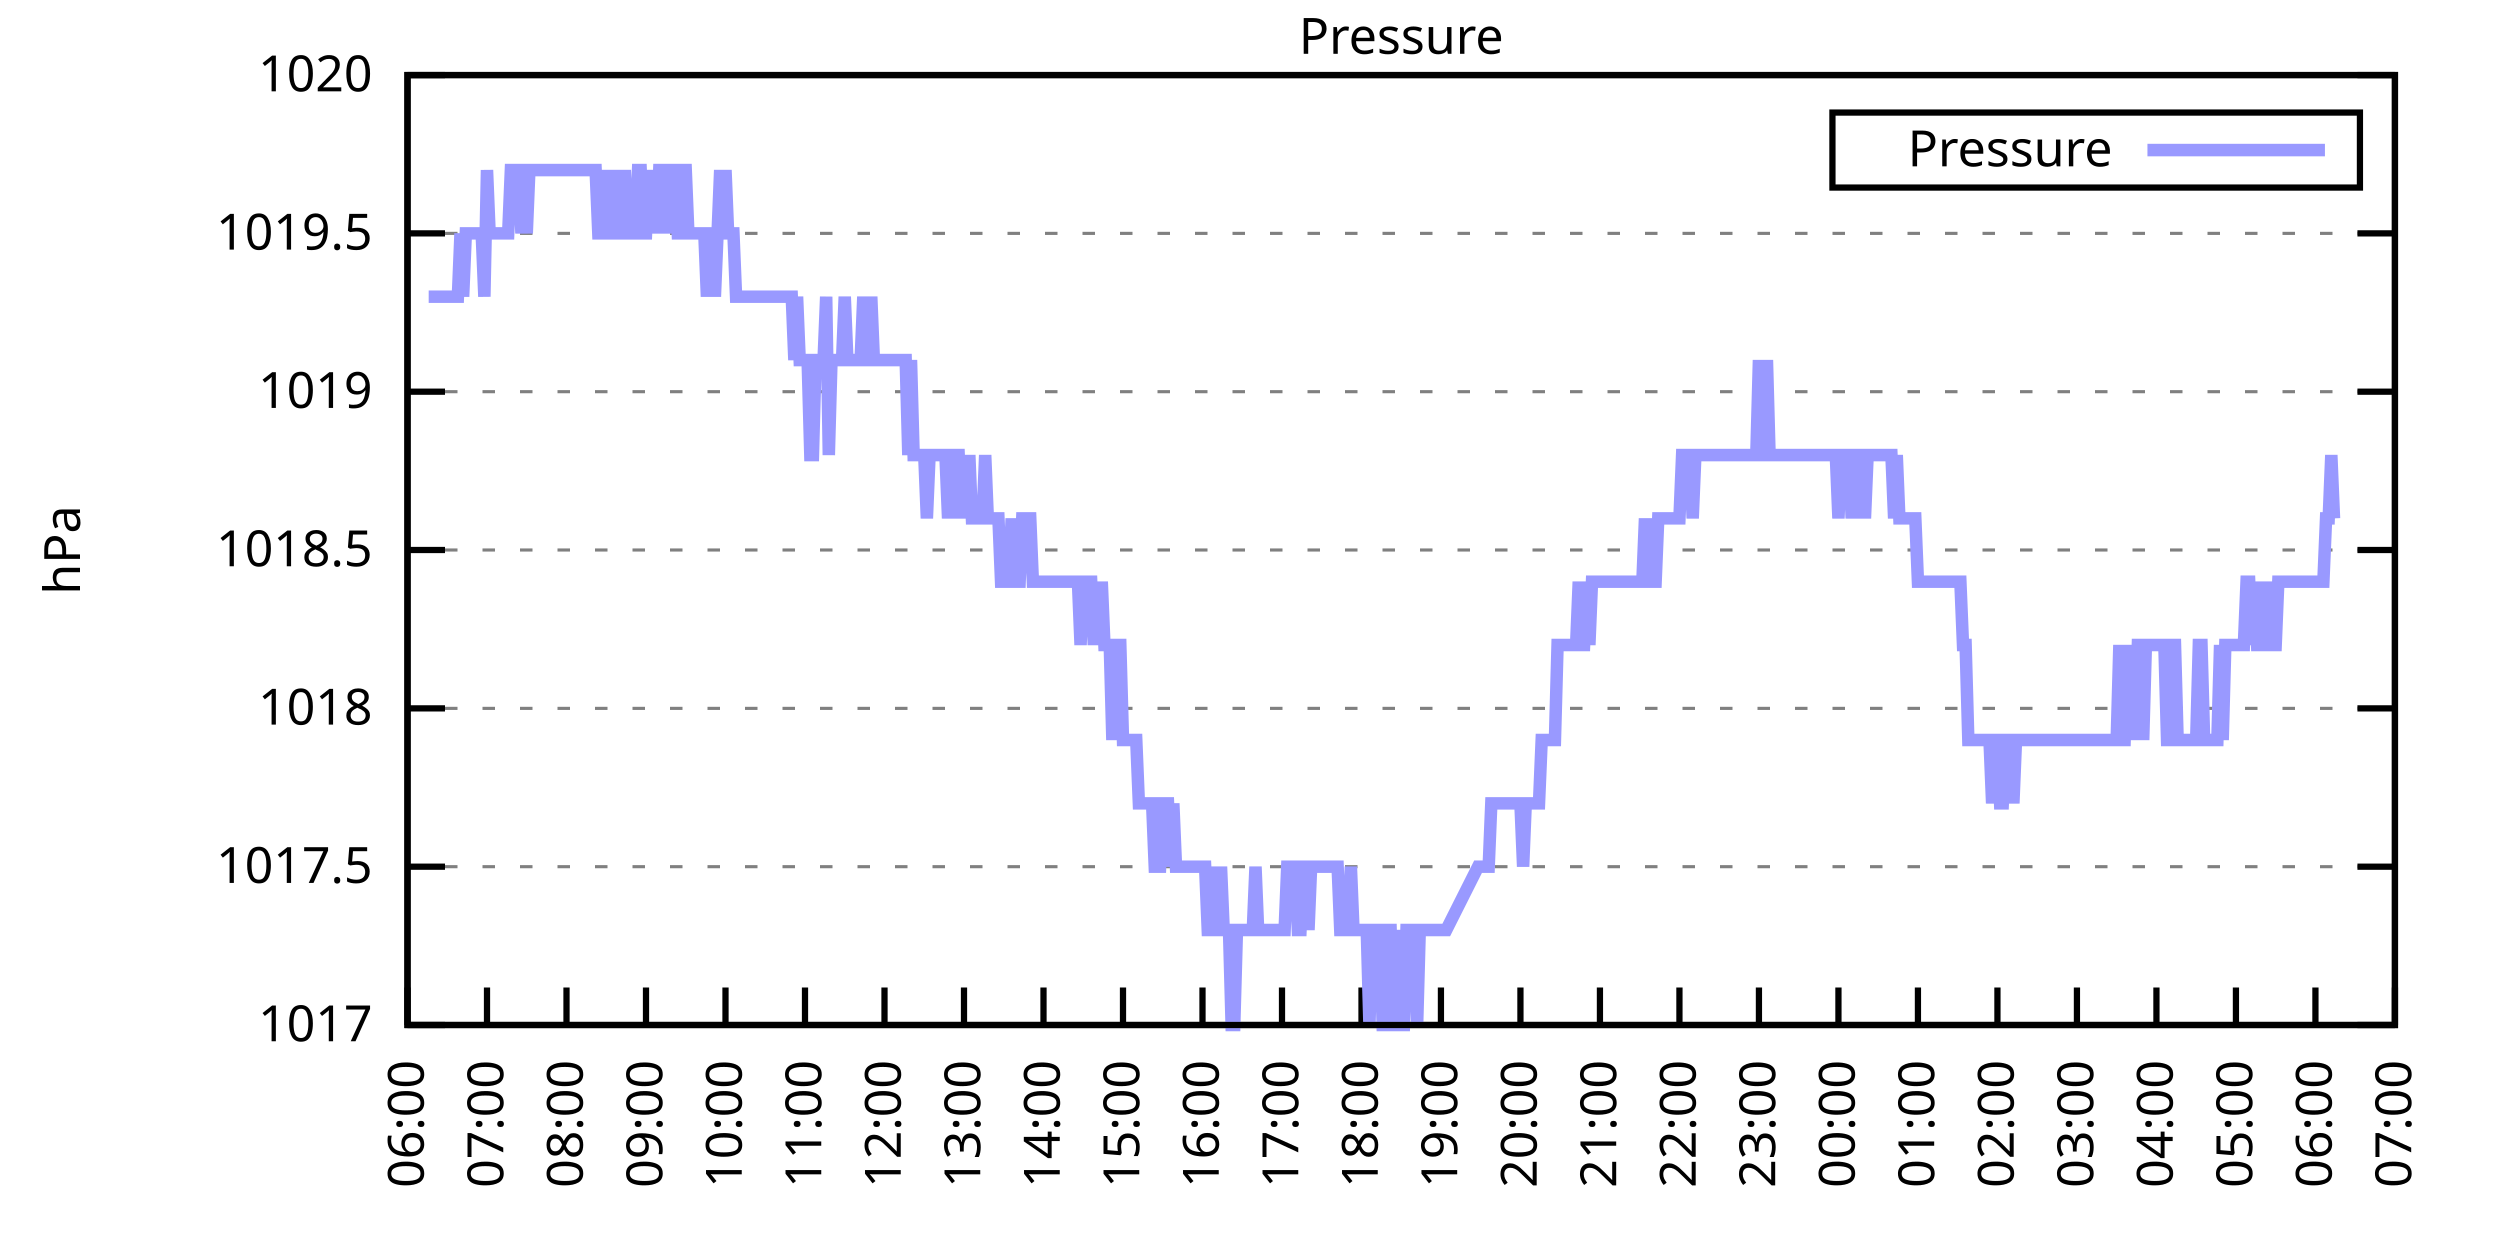
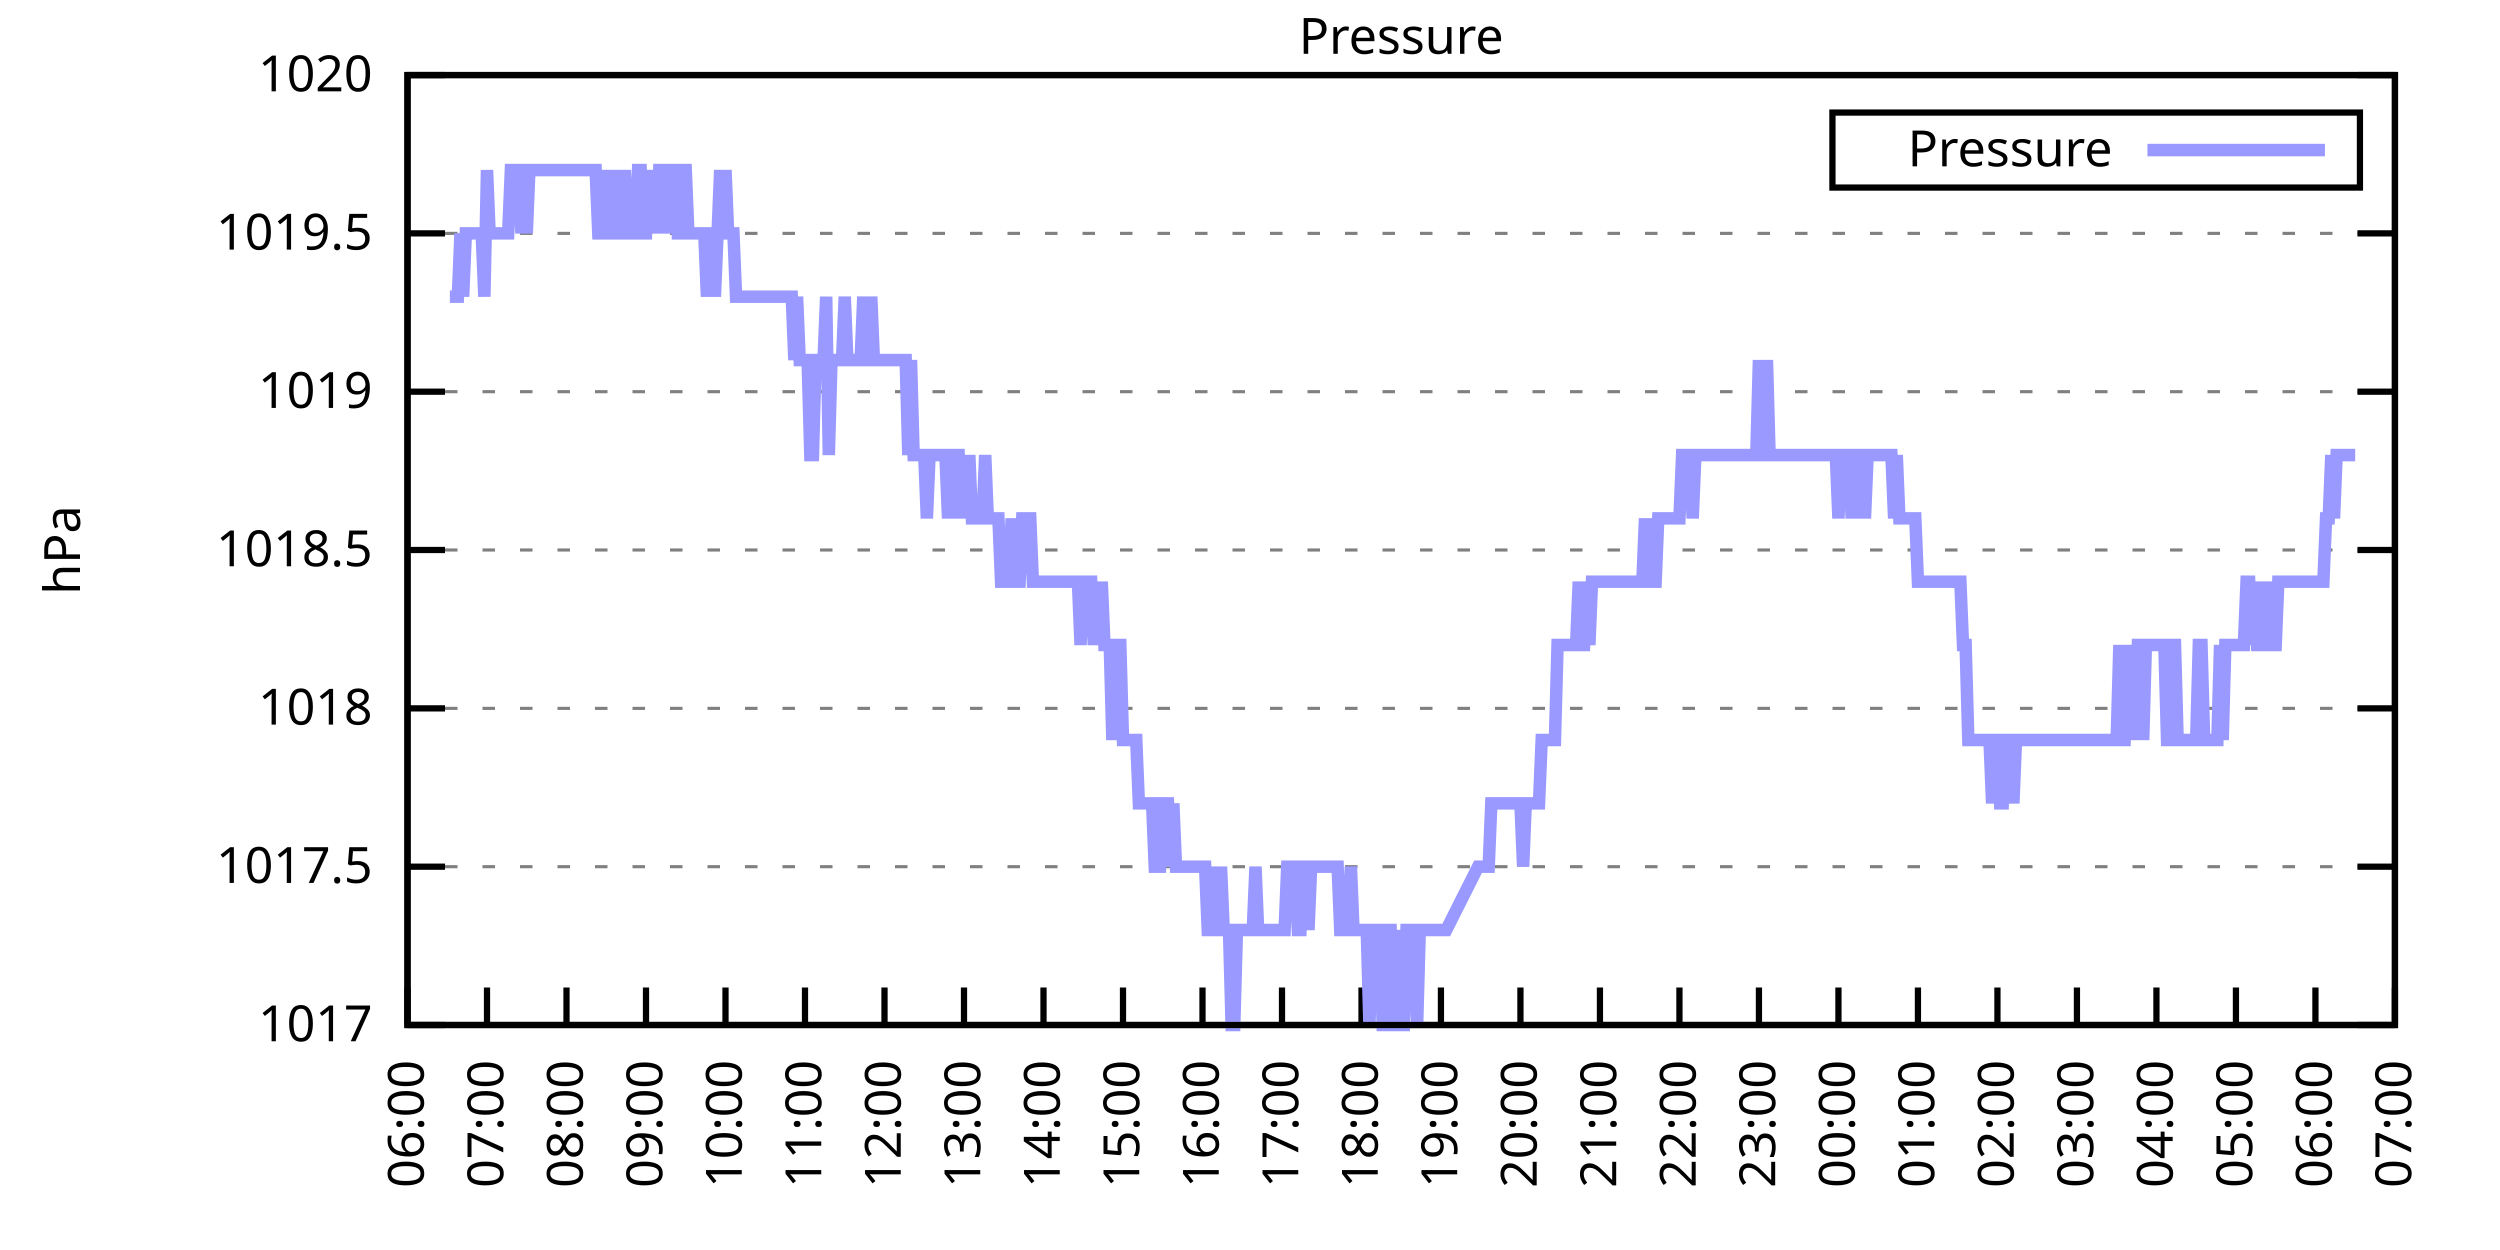
<svg xmlns="http://www.w3.org/2000/svg" xmlns:xlink="http://www.w3.org/1999/xlink" width="400" height="200" viewBox="0 0 400 200">
  <g id="gnuplot_canvas">
    <rect x="0" y="0" width="400" height="200" fill="none" />
    <defs>
      <circle id="gpDot" r="0.5" stroke-width="0.5" stroke="currentColor" />
      <path id="gpPt0" stroke-width="0.333" stroke="currentColor" d="M-1,0 h2 M0,-1 v2" />
      <path id="gpPt1" stroke-width="0.333" stroke="currentColor" d="M-1,-1 L1,1 M1,-1 L-1,1" />
      <path id="gpPt2" stroke-width="0.333" stroke="currentColor" d="M-1,0 L1,0 M0,-1 L0,1 M-1,-1 L1,1 M-1,1 L1,-1" />
      <rect id="gpPt3" stroke-width="0.333" stroke="currentColor" x="-1" y="-1" width="2" height="2" />
      <rect id="gpPt4" stroke-width="0.333" stroke="currentColor" fill="currentColor" x="-1" y="-1" width="2" height="2" />
      <circle id="gpPt5" stroke-width="0.333" stroke="currentColor" cx="0" cy="0" r="1" />
      <use xlink:href="#gpPt5" id="gpPt6" fill="currentColor" stroke="none" />
      <path id="gpPt7" stroke-width="0.333" stroke="currentColor" d="M0,-1.33 L-1.33,0.67 L1.33,0.67 z" />
      <use xlink:href="#gpPt7" id="gpPt8" fill="currentColor" stroke="none" />
      <use xlink:href="#gpPt7" id="gpPt9" stroke="currentColor" transform="rotate(180)" />
      <use xlink:href="#gpPt9" id="gpPt10" fill="currentColor" stroke="none" />
      <use xlink:href="#gpPt3" id="gpPt11" stroke="currentColor" transform="rotate(45)" />
      <use xlink:href="#gpPt11" id="gpPt12" fill="currentColor" stroke="none" />
      <path id="gpPt13" stroke-width="0.333" stroke="currentColor" d="M0,1.330 L1.265,0.411 L0.782,-1.067 L-0.782,-1.076 L-1.265,0.411 z" />
      <use xlink:href="#gpPt13" id="gpPt14" fill="currentColor" stroke="none" />
      <filter id="textbox" filterUnits="objectBoundingBox" x="0" y="0" height="1" width="1">
        <feFlood flood-color="white" flood-opacity="1" result="bgnd" />
        <feComposite in="SourceGraphic" in2="bgnd" operator="atop" />
      </filter>
      <filter id="greybox" filterUnits="objectBoundingBox" x="0" y="0" height="1" width="1">
        <feFlood flood-color="lightgrey" flood-opacity="1" result="grey" />
        <feComposite in="SourceGraphic" in2="grey" operator="atop" />
      </filter>
    </defs>
    <g fill="none" color="white" stroke="currentColor" stroke-width="1.00" stroke-linecap="butt" stroke-linejoin="miter">
</g>
    <g fill="none" color="black" stroke="currentColor" stroke-width="1.00" stroke-linecap="butt" stroke-linejoin="miter">
      <g stroke="none" shape-rendering="crispEdges">
        <polygon fill="rgb(255, 255, 255)" points="65.20,164.00 383.18,164.00 383.18,12.02 65.20,12.02 " />
      </g>
    </g>
    <g fill="none" color="black" stroke="currentColor" stroke-width="1.00" stroke-linecap="butt" stroke-linejoin="miter">
</g>
    <g fill="none" color="black" stroke="black" stroke-width="0.50" stroke-linecap="butt" stroke-linejoin="miter">
</g>
    <g fill="none" color="gray" stroke="currentColor" stroke-width="0.50" stroke-linecap="butt" stroke-linejoin="miter">
      <path stroke="gray" stroke-dasharray="2,4" class="gridline" d="M65.20,164.00 L383.19,164.00  " />
    </g>
    <g fill="none" color="gray" stroke="gray" stroke-width="1.00" stroke-linecap="butt" stroke-linejoin="miter">
</g>
    <g fill="none" color="black" stroke="currentColor" stroke-width="1.00" stroke-linecap="butt" stroke-linejoin="miter">
      <path stroke="black" d="M65.20,164.00 L71.20,164.00 M383.19,164.00 L377.19,164.00  " />
      <g transform="translate(59.60,166.60)" stroke="none" fill="black" font-family="Sans" font-size="8.00" text-anchor="end">
        <text>
          <tspan font-family="Sans"> 1017</tspan>
        </text>
      </g>
    </g>
    <g fill="none" color="black" stroke="currentColor" stroke-width="1.00" stroke-linecap="butt" stroke-linejoin="miter">
</g>
    <g fill="none" color="black" stroke="black" stroke-width="0.50" stroke-linecap="butt" stroke-linejoin="miter">
</g>
    <g fill="none" color="gray" stroke="currentColor" stroke-width="0.50" stroke-linecap="butt" stroke-linejoin="miter">
      <path stroke="gray" stroke-dasharray="2,4" class="gridline" d="M65.20,138.67 L383.19,138.67  " />
    </g>
    <g fill="none" color="gray" stroke="gray" stroke-width="1.00" stroke-linecap="butt" stroke-linejoin="miter">
</g>
    <g fill="none" color="black" stroke="currentColor" stroke-width="1.00" stroke-linecap="butt" stroke-linejoin="miter">
      <path stroke="black" d="M65.20,138.67 L71.20,138.67 M383.19,138.67 L377.19,138.67  " />
      <g transform="translate(59.60,141.27)" stroke="none" fill="black" font-family="Sans" font-size="8.00" text-anchor="end">
        <text>
          <tspan font-family="Sans"> 1017.5</tspan>
        </text>
      </g>
    </g>
    <g fill="none" color="black" stroke="currentColor" stroke-width="1.00" stroke-linecap="butt" stroke-linejoin="miter">
</g>
    <g fill="none" color="black" stroke="black" stroke-width="0.50" stroke-linecap="butt" stroke-linejoin="miter">
</g>
    <g fill="none" color="gray" stroke="currentColor" stroke-width="0.50" stroke-linecap="butt" stroke-linejoin="miter">
      <path stroke="gray" stroke-dasharray="2,4" class="gridline" d="M65.20,113.34 L383.19,113.34  " />
    </g>
    <g fill="none" color="gray" stroke="gray" stroke-width="1.00" stroke-linecap="butt" stroke-linejoin="miter">
</g>
    <g fill="none" color="black" stroke="currentColor" stroke-width="1.00" stroke-linecap="butt" stroke-linejoin="miter">
      <path stroke="black" d="M65.20,113.34 L71.20,113.34 M383.19,113.34 L377.19,113.34  " />
      <g transform="translate(59.60,115.94)" stroke="none" fill="black" font-family="Sans" font-size="8.00" text-anchor="end">
        <text>
          <tspan font-family="Sans"> 1018</tspan>
        </text>
      </g>
    </g>
    <g fill="none" color="black" stroke="currentColor" stroke-width="1.00" stroke-linecap="butt" stroke-linejoin="miter">
</g>
    <g fill="none" color="black" stroke="black" stroke-width="0.50" stroke-linecap="butt" stroke-linejoin="miter">
</g>
    <g fill="none" color="gray" stroke="currentColor" stroke-width="0.50" stroke-linecap="butt" stroke-linejoin="miter">
      <path stroke="gray" stroke-dasharray="2,4" class="gridline" d="M65.20,88.00 L383.19,88.00  " />
    </g>
    <g fill="none" color="gray" stroke="gray" stroke-width="1.00" stroke-linecap="butt" stroke-linejoin="miter">
</g>
    <g fill="none" color="black" stroke="currentColor" stroke-width="1.00" stroke-linecap="butt" stroke-linejoin="miter">
      <path stroke="black" d="M65.20,88.00 L71.20,88.00 M383.19,88.00 L377.19,88.00  " />
      <g transform="translate(59.60,90.60)" stroke="none" fill="black" font-family="Sans" font-size="8.00" text-anchor="end">
        <text>
          <tspan font-family="Sans"> 1018.5</tspan>
        </text>
      </g>
    </g>
    <g fill="none" color="black" stroke="currentColor" stroke-width="1.00" stroke-linecap="butt" stroke-linejoin="miter">
</g>
    <g fill="none" color="black" stroke="black" stroke-width="0.50" stroke-linecap="butt" stroke-linejoin="miter">
</g>
    <g fill="none" color="gray" stroke="currentColor" stroke-width="0.50" stroke-linecap="butt" stroke-linejoin="miter">
      <path stroke="gray" stroke-dasharray="2,4" class="gridline" d="M65.20,62.67 L383.19,62.67  " />
    </g>
    <g fill="none" color="gray" stroke="gray" stroke-width="1.00" stroke-linecap="butt" stroke-linejoin="miter">
</g>
    <g fill="none" color="black" stroke="currentColor" stroke-width="1.00" stroke-linecap="butt" stroke-linejoin="miter">
      <path stroke="black" d="M65.20,62.67 L71.20,62.67 M383.19,62.67 L377.19,62.67  " />
      <g transform="translate(59.60,65.27)" stroke="none" fill="black" font-family="Sans" font-size="8.00" text-anchor="end">
        <text>
          <tspan font-family="Sans"> 1019</tspan>
        </text>
      </g>
    </g>
    <g fill="none" color="black" stroke="currentColor" stroke-width="1.00" stroke-linecap="butt" stroke-linejoin="miter">
</g>
    <g fill="none" color="black" stroke="black" stroke-width="0.50" stroke-linecap="butt" stroke-linejoin="miter">
</g>
    <g fill="none" color="gray" stroke="currentColor" stroke-width="0.50" stroke-linecap="butt" stroke-linejoin="miter">
      <path stroke="gray" stroke-dasharray="2,4" class="gridline" d="M65.20,37.34 L383.19,37.34  " />
    </g>
    <g fill="none" color="gray" stroke="gray" stroke-width="1.00" stroke-linecap="butt" stroke-linejoin="miter">
</g>
    <g fill="none" color="black" stroke="currentColor" stroke-width="1.00" stroke-linecap="butt" stroke-linejoin="miter">
      <path stroke="black" d="M65.20,37.34 L71.20,37.34 M383.19,37.34 L377.19,37.34  " />
      <g transform="translate(59.60,39.94)" stroke="none" fill="black" font-family="Sans" font-size="8.00" text-anchor="end">
        <text>
          <tspan font-family="Sans"> 1019.5</tspan>
        </text>
      </g>
    </g>
    <g fill="none" color="black" stroke="currentColor" stroke-width="1.00" stroke-linecap="butt" stroke-linejoin="miter">
</g>
    <g fill="none" color="black" stroke="black" stroke-width="0.50" stroke-linecap="butt" stroke-linejoin="miter">
</g>
    <g fill="none" color="gray" stroke="currentColor" stroke-width="0.50" stroke-linecap="butt" stroke-linejoin="miter">
      <path stroke="gray" stroke-dasharray="2,4" class="gridline" d="M65.20,12.01 L383.19,12.01  " />
    </g>
    <g fill="none" color="gray" stroke="gray" stroke-width="1.00" stroke-linecap="butt" stroke-linejoin="miter">
</g>
    <g fill="none" color="black" stroke="currentColor" stroke-width="1.00" stroke-linecap="butt" stroke-linejoin="miter">
      <path stroke="black" d="M65.20,12.01 L71.20,12.01 M383.19,12.01 L377.19,12.01  " />
      <g transform="translate(59.60,14.61)" stroke="none" fill="black" font-family="Sans" font-size="8.00" text-anchor="end">
        <text>
          <tspan font-family="Sans"> 1020</tspan>
        </text>
      </g>
    </g>
    <g fill="none" color="black" stroke="currentColor" stroke-width="1.00" stroke-linecap="butt" stroke-linejoin="miter">
      <path stroke="black" d="M65.20,164.00 L65.20,158.00  " />
      <g transform="translate(67.80,169.60) rotate(270.00)" stroke="none" fill="black" font-family="Sans" font-size="8.00" text-anchor="end">
        <text>
          <tspan font-family="Sans">06:00</tspan>
        </text>
      </g>
    </g>
    <g fill="none" color="black" stroke="currentColor" stroke-width="1.00" stroke-linecap="butt" stroke-linejoin="miter">
      <path stroke="black" d="M77.92,164.00 L77.92,158.00  " />
      <g transform="translate(80.52,169.60) rotate(270.00)" stroke="none" fill="black" font-family="Sans" font-size="8.00" text-anchor="end">
        <text>
          <tspan font-family="Sans">07:00</tspan>
        </text>
      </g>
    </g>
    <g fill="none" color="black" stroke="currentColor" stroke-width="1.00" stroke-linecap="butt" stroke-linejoin="miter">
      <path stroke="black" d="M90.64,164.00 L90.64,158.00  " />
      <g transform="translate(93.24,169.60) rotate(270.00)" stroke="none" fill="black" font-family="Sans" font-size="8.00" text-anchor="end">
        <text>
          <tspan font-family="Sans">08:00</tspan>
        </text>
      </g>
    </g>
    <g fill="none" color="black" stroke="currentColor" stroke-width="1.00" stroke-linecap="butt" stroke-linejoin="miter">
      <path stroke="black" d="M103.36,164.00 L103.36,158.00  " />
      <g transform="translate(105.96,169.60) rotate(270.00)" stroke="none" fill="black" font-family="Sans" font-size="8.00" text-anchor="end">
        <text>
          <tspan font-family="Sans">09:00</tspan>
        </text>
      </g>
    </g>
    <g fill="none" color="black" stroke="currentColor" stroke-width="1.00" stroke-linecap="butt" stroke-linejoin="miter">
      <path stroke="black" d="M116.08,164.00 L116.08,158.00  " />
      <g transform="translate(118.68,169.60) rotate(270.00)" stroke="none" fill="black" font-family="Sans" font-size="8.00" text-anchor="end">
        <text>
          <tspan font-family="Sans">10:00</tspan>
        </text>
      </g>
    </g>
    <g fill="none" color="black" stroke="currentColor" stroke-width="1.00" stroke-linecap="butt" stroke-linejoin="miter">
      <path stroke="black" d="M128.80,164.00 L128.80,158.00  " />
      <g transform="translate(131.40,169.60) rotate(270.00)" stroke="none" fill="black" font-family="Sans" font-size="8.00" text-anchor="end">
        <text>
          <tspan font-family="Sans">11:00</tspan>
        </text>
      </g>
    </g>
    <g fill="none" color="black" stroke="currentColor" stroke-width="1.00" stroke-linecap="butt" stroke-linejoin="miter">
      <path stroke="black" d="M141.52,164.00 L141.52,158.00  " />
      <g transform="translate(144.12,169.60) rotate(270.00)" stroke="none" fill="black" font-family="Sans" font-size="8.00" text-anchor="end">
        <text>
          <tspan font-family="Sans">12:00</tspan>
        </text>
      </g>
    </g>
    <g fill="none" color="black" stroke="currentColor" stroke-width="1.00" stroke-linecap="butt" stroke-linejoin="miter">
      <path stroke="black" d="M154.24,164.00 L154.24,158.00  " />
      <g transform="translate(156.84,169.60) rotate(270.00)" stroke="none" fill="black" font-family="Sans" font-size="8.00" text-anchor="end">
        <text>
          <tspan font-family="Sans">13:00</tspan>
        </text>
      </g>
    </g>
    <g fill="none" color="black" stroke="currentColor" stroke-width="1.00" stroke-linecap="butt" stroke-linejoin="miter">
      <path stroke="black" d="M166.96,164.00 L166.96,158.00  " />
      <g transform="translate(169.56,169.60) rotate(270.00)" stroke="none" fill="black" font-family="Sans" font-size="8.00" text-anchor="end">
        <text>
          <tspan font-family="Sans">14:00</tspan>
        </text>
      </g>
    </g>
    <g fill="none" color="black" stroke="currentColor" stroke-width="1.00" stroke-linecap="butt" stroke-linejoin="miter">
      <path stroke="black" d="M179.68,164.00 L179.68,158.00  " />
      <g transform="translate(182.28,169.60) rotate(270.00)" stroke="none" fill="black" font-family="Sans" font-size="8.00" text-anchor="end">
        <text>
          <tspan font-family="Sans">15:00</tspan>
        </text>
      </g>
    </g>
    <g fill="none" color="black" stroke="currentColor" stroke-width="1.00" stroke-linecap="butt" stroke-linejoin="miter">
      <path stroke="black" d="M192.40,164.00 L192.40,158.00  " />
      <g transform="translate(195.00,169.60) rotate(270.00)" stroke="none" fill="black" font-family="Sans" font-size="8.00" text-anchor="end">
        <text>
          <tspan font-family="Sans">16:00</tspan>
        </text>
      </g>
    </g>
    <g fill="none" color="black" stroke="currentColor" stroke-width="1.00" stroke-linecap="butt" stroke-linejoin="miter">
      <path stroke="black" d="M205.12,164.00 L205.12,158.00  " />
      <g transform="translate(207.72,169.60) rotate(270.00)" stroke="none" fill="black" font-family="Sans" font-size="8.00" text-anchor="end">
        <text>
          <tspan font-family="Sans">17:00</tspan>
        </text>
      </g>
    </g>
    <g fill="none" color="black" stroke="currentColor" stroke-width="1.00" stroke-linecap="butt" stroke-linejoin="miter">
      <path stroke="black" d="M217.84,164.00 L217.84,158.00  " />
      <g transform="translate(220.44,169.60) rotate(270.00)" stroke="none" fill="black" font-family="Sans" font-size="8.00" text-anchor="end">
        <text>
          <tspan font-family="Sans">18:00</tspan>
        </text>
      </g>
    </g>
    <g fill="none" color="black" stroke="currentColor" stroke-width="1.00" stroke-linecap="butt" stroke-linejoin="miter">
      <path stroke="black" d="M230.55,164.00 L230.55,158.00  " />
      <g transform="translate(233.15,169.60) rotate(270.00)" stroke="none" fill="black" font-family="Sans" font-size="8.00" text-anchor="end">
        <text>
          <tspan font-family="Sans">19:00</tspan>
        </text>
      </g>
    </g>
    <g fill="none" color="black" stroke="currentColor" stroke-width="1.00" stroke-linecap="butt" stroke-linejoin="miter">
      <path stroke="black" d="M243.27,164.00 L243.27,158.00  " />
      <g transform="translate(245.87,169.60) rotate(270.00)" stroke="none" fill="black" font-family="Sans" font-size="8.00" text-anchor="end">
        <text>
          <tspan font-family="Sans">20:00</tspan>
        </text>
      </g>
    </g>
    <g fill="none" color="black" stroke="currentColor" stroke-width="1.00" stroke-linecap="butt" stroke-linejoin="miter">
      <path stroke="black" d="M255.99,164.00 L255.99,158.00  " />
      <g transform="translate(258.59,169.60) rotate(270.00)" stroke="none" fill="black" font-family="Sans" font-size="8.00" text-anchor="end">
        <text>
          <tspan font-family="Sans">21:00</tspan>
        </text>
      </g>
    </g>
    <g fill="none" color="black" stroke="currentColor" stroke-width="1.00" stroke-linecap="butt" stroke-linejoin="miter">
      <path stroke="black" d="M268.71,164.00 L268.71,158.00  " />
      <g transform="translate(271.31,169.60) rotate(270.00)" stroke="none" fill="black" font-family="Sans" font-size="8.00" text-anchor="end">
        <text>
          <tspan font-family="Sans">22:00</tspan>
        </text>
      </g>
    </g>
    <g fill="none" color="black" stroke="currentColor" stroke-width="1.00" stroke-linecap="butt" stroke-linejoin="miter">
      <path stroke="black" d="M281.43,164.00 L281.43,158.00  " />
      <g transform="translate(284.03,169.60) rotate(270.00)" stroke="none" fill="black" font-family="Sans" font-size="8.00" text-anchor="end">
        <text>
          <tspan font-family="Sans">23:00</tspan>
        </text>
      </g>
    </g>
    <g fill="none" color="black" stroke="currentColor" stroke-width="1.00" stroke-linecap="butt" stroke-linejoin="miter">
      <path stroke="black" d="M294.15,164.00 L294.15,158.00  " />
      <g transform="translate(296.75,169.60) rotate(270.00)" stroke="none" fill="black" font-family="Sans" font-size="8.00" text-anchor="end">
        <text>
          <tspan font-family="Sans">00:00</tspan>
        </text>
      </g>
    </g>
    <g fill="none" color="black" stroke="currentColor" stroke-width="1.00" stroke-linecap="butt" stroke-linejoin="miter">
      <path stroke="black" d="M306.87,164.00 L306.87,158.00  " />
      <g transform="translate(309.47,169.60) rotate(270.00)" stroke="none" fill="black" font-family="Sans" font-size="8.00" text-anchor="end">
        <text>
          <tspan font-family="Sans">01:00</tspan>
        </text>
      </g>
    </g>
    <g fill="none" color="black" stroke="currentColor" stroke-width="1.00" stroke-linecap="butt" stroke-linejoin="miter">
      <path stroke="black" d="M319.59,164.00 L319.59,158.00  " />
      <g transform="translate(322.19,169.60) rotate(270.00)" stroke="none" fill="black" font-family="Sans" font-size="8.00" text-anchor="end">
        <text>
          <tspan font-family="Sans">02:00</tspan>
        </text>
      </g>
    </g>
    <g fill="none" color="black" stroke="currentColor" stroke-width="1.00" stroke-linecap="butt" stroke-linejoin="miter">
      <path stroke="black" d="M332.31,164.00 L332.31,158.00  " />
      <g transform="translate(334.91,169.60) rotate(270.00)" stroke="none" fill="black" font-family="Sans" font-size="8.00" text-anchor="end">
        <text>
          <tspan font-family="Sans">03:00</tspan>
        </text>
      </g>
    </g>
    <g fill="none" color="black" stroke="currentColor" stroke-width="1.00" stroke-linecap="butt" stroke-linejoin="miter">
      <path stroke="black" d="M345.03,164.00 L345.03,158.00  " />
      <g transform="translate(347.63,169.60) rotate(270.00)" stroke="none" fill="black" font-family="Sans" font-size="8.00" text-anchor="end">
        <text>
          <tspan font-family="Sans">04:00</tspan>
        </text>
      </g>
    </g>
    <g fill="none" color="black" stroke="currentColor" stroke-width="1.00" stroke-linecap="butt" stroke-linejoin="miter">
      <path stroke="black" d="M357.75,164.00 L357.75,158.00  " />
      <g transform="translate(360.35,169.60) rotate(270.00)" stroke="none" fill="black" font-family="Sans" font-size="8.00" text-anchor="end">
        <text>
          <tspan font-family="Sans">05:00</tspan>
        </text>
      </g>
    </g>
    <g fill="none" color="black" stroke="currentColor" stroke-width="1.00" stroke-linecap="butt" stroke-linejoin="miter">
      <path stroke="black" d="M370.47,164.00 L370.47,158.00  " />
      <g transform="translate(373.07,169.60) rotate(270.00)" stroke="none" fill="black" font-family="Sans" font-size="8.00" text-anchor="end">
        <text>
          <tspan font-family="Sans">06:00</tspan>
        </text>
      </g>
    </g>
    <g fill="none" color="black" stroke="currentColor" stroke-width="1.00" stroke-linecap="butt" stroke-linejoin="miter">
      <path stroke="black" d="M383.19,164.00 L383.19,158.00  " />
      <g transform="translate(385.79,169.60) rotate(270.00)" stroke="none" fill="black" font-family="Sans" font-size="8.00" text-anchor="end">
        <text>
          <tspan font-family="Sans">07:00</tspan>
        </text>
      </g>
    </g>
    <g fill="none" color="black" stroke="currentColor" stroke-width="1.00" stroke-linecap="butt" stroke-linejoin="miter">
</g>
    <g fill="none" color="black" stroke="currentColor" stroke-width="1.00" stroke-linecap="butt" stroke-linejoin="miter">
      <path stroke="black" d="M65.20,12.01 L65.20,164.00 L383.19,164.00 L383.19,12.01 L65.20,12.01 Z  " />
    </g>
    <g fill="none" color="black" stroke="currentColor" stroke-width="1.00" stroke-linecap="butt" stroke-linejoin="miter">
</g>
    <g fill="none" color="black" stroke="currentColor" stroke-width="1.00" stroke-linecap="butt" stroke-linejoin="miter">
      <path stroke="black" d="M293.19,30.01 L293.19,18.01 L377.59,18.01 L377.59,30.01 L293.19,30.01 Z  " />
    </g>
    <g id="Pressure_plot_1">
      <g fill="none" color="white" stroke="black" stroke-width="2.00" stroke-linecap="butt" stroke-linejoin="miter">
</g>
      <g fill="none" color="black" stroke="currentColor" stroke-width="2.00" stroke-linecap="butt" stroke-linejoin="miter">
        <g transform="translate(337.99,26.61)" stroke="none" fill="black" font-family="Sans" font-size="8.00" text-anchor="end">
          <text>
            <tspan font-family="Sans">Pressure</tspan>
          </text>
        </g>
      </g>
      <g fill="none" color="black" stroke="currentColor" stroke-width="2.00" stroke-linecap="butt" stroke-linejoin="miter">
-         <path stroke="rgb(153, 153, 255)" d="M343.59,24.01 L371.99,24.01 M68.59,47.47 L69.02,47.47 L69.44,47.47 L69.86,47.47 L70.29,47.47 L70.71,47.47   L71.14,47.47 L71.56,47.47 L71.98,47.47 L72.41,47.47 L72.83,47.47 L73.26,47.47 L73.68,37.34 L74.10,47.47   L74.53,37.34 L74.95,37.34 L75.38,37.34 L75.80,37.34 L76.22,37.34 L76.65,37.34 L77.07,37.34 L77.50,47.47   L77.92,27.21 L78.34,37.34 L78.77,37.34 L79.19,37.34 L79.62,37.34 L80.04,37.34 L80.46,37.34 L80.89,37.34   L81.31,37.34 L81.74,27.21 L82.16,27.21 L82.58,27.21 L83.01,27.21 L83.43,37.34 L83.86,27.21 L84.28,37.34   L84.70,27.21 L85.13,27.21 L85.55,27.21 L85.98,27.21 L86.40,27.21 L86.82,27.21 L87.25,27.21 L87.67,27.21   L88.10,27.21 L88.52,27.21 L88.94,27.21 L89.37,27.21 L89.79,27.21 L90.22,27.21 L90.64,27.21 L91.06,27.21   L91.49,27.21 L91.91,27.21 L92.34,27.21 L92.76,27.21 L93.18,27.21 L93.61,27.21 L94.03,27.21 L94.46,27.21   L94.88,27.21 L95.30,27.21 L95.73,37.34 L96.15,37.34 L96.58,27.21 L97.00,37.34 L97.42,37.34 L97.85,27.21   L98.27,37.34 L98.69,27.21 L99.12,37.34 L99.54,37.34 L99.97,27.21 L100.39,37.34 L100.81,37.34 L101.24,37.34   L101.66,37.34 L102.09,27.21 L102.51,27.21 L102.93,37.34 L103.36,37.34 L103.78,27.21 L104.21,37.34 L104.63,27.21   L105.05,37.34 L105.48,27.21 L105.90,27.21 L106.33,37.34 L106.75,27.21 L107.17,37.34 L107.60,27.21 L108.02,27.21   L108.45,37.34 L108.87,37.34 L109.29,27.21 L109.72,27.21 L110.14,37.34 L110.57,37.34 L110.99,37.34 L111.41,37.34   L111.84,37.34 L112.26,37.34 L112.69,37.34 L113.11,47.47 L113.53,37.34 L113.96,37.34 L114.38,47.47 L114.81,37.34   L115.23,27.21 L115.65,37.34 L116.08,27.21 L116.50,37.34 L116.93,37.34 L117.35,37.34 L117.77,47.47 L118.20,47.47   L118.62,47.47 L119.05,47.47 L119.47,47.47 L119.89,47.47 L120.32,47.47 L120.74,47.47 L121.17,47.47 L121.59,47.47   L122.01,47.47 L122.44,47.47 L122.86,47.47 L123.29,47.47 L123.71,47.47 L124.13,47.47 L124.56,47.47 L124.98,47.47   L125.41,47.47 L125.83,47.47 L126.25,47.47 L126.68,47.47 L127.10,57.61 L127.53,47.47 L127.95,57.61 L128.37,57.61   L128.80,57.61 L129.22,57.61 L129.65,72.81 L130.07,72.81 L130.49,57.61 L130.92,57.61 L131.34,57.61 L131.77,57.61   L132.19,47.47 L132.61,72.81 L133.04,57.61 L133.46,57.61 L133.89,57.61 L134.31,57.61 L134.73,57.61 L135.16,47.47   L135.58,57.61 L136.01,57.61 L136.43,57.61 L136.85,57.61 L137.28,57.61 L137.70,57.61 L138.13,47.47 L138.55,57.61   L138.97,57.61 L139.40,47.47 L139.82,57.61 L140.25,57.61 L140.67,57.61 L141.09,57.61 L141.52,57.61 L141.94,57.61   L142.37,57.61 L142.79,57.61 L143.21,57.61 L143.64,57.61 L144.06,57.61 L144.49,57.61 L144.91,57.61 L145.33,72.81   L145.76,57.61 L146.18,72.81 L146.61,72.81 L147.03,72.81 L147.45,72.81 L147.88,72.81 L148.30,82.94 L148.73,72.81   L149.15,72.81 L149.57,72.81 L150.00,72.81 L150.42,72.81 L150.85,72.81 L151.27,72.81 L151.69,82.94 L152.12,72.81   L152.54,82.94 L152.97,72.81 L153.39,72.81 L153.81,82.94 L154.24,72.81 L154.66,82.94 L155.09,72.81 L155.51,82.94   L155.93,82.94 L156.36,82.94 L156.78,82.94 L157.21,82.94 L157.63,72.81 L158.05,82.94 L158.48,82.94 L158.90,82.94   L159.33,82.94 L159.75,82.94 L160.17,93.07 L160.60,93.07 L161.02,93.07 L161.44,93.07 L161.87,82.94 L162.29,93.07   L162.72,93.07 L163.14,93.07 L163.56,82.94 L163.99,82.94 L164.41,82.94 L164.84,82.94 L165.26,93.07 L165.68,93.07   L166.11,93.07 L166.53,93.07 L166.96,93.07 L167.38,93.07 L167.80,93.07 L168.23,93.07 L168.65,93.07 L169.08,93.07   L169.50,93.07 L169.92,93.07 L170.35,93.07 L170.77,93.07 L171.20,93.07 L171.62,93.07 L172.04,93.07 L172.47,93.07   L172.89,103.20 L173.32,93.07 L173.74,93.07 L174.16,93.07 L174.59,93.07 L175.01,103.20 L175.44,93.07 L175.86,103.20   L176.28,93.07 L176.71,103.20 L177.13,103.20 L177.56,103.20 L177.98,118.40 L178.40,103.20 L178.83,103.20 L179.25,103.20   L179.68,118.40 L180.10,118.40 L180.52,118.40 L180.95,118.40 L181.37,118.40 L181.80,118.40 L182.22,128.54 L182.64,128.54   L183.07,128.54 L183.49,128.54 L183.92,128.54 L184.34,128.54 L184.76,138.67 L185.19,138.67 L185.61,138.67 L186.04,128.54   L186.46,128.54 L186.88,128.54 L187.31,138.67 L187.73,128.54 L188.16,138.67 L188.58,138.67 L189.00,138.67 L189.43,138.67   L189.85,138.67 L190.28,138.67 L190.70,138.67 L191.12,138.67 L191.55,138.67 L191.97,138.67 L192.40,138.67 L192.82,138.67   L193.24,148.80 L193.67,148.80 L194.09,148.80 L194.52,138.67 L194.94,148.80 L195.36,138.67 L195.79,148.80 L196.21,148.80   L196.64,148.80 L197.06,164.00 L197.48,164.00 L197.91,148.80 L198.33,148.80 L198.76,148.80 L199.18,148.80 L199.60,148.80   L200.03,148.80 L200.45,148.80 L200.88,138.67 L201.30,148.80 L201.72,148.80 L202.15,148.80 L202.57,148.80 L203.00,148.80   L203.42,148.80 L203.84,148.80 L204.27,148.80 L204.69,148.80 L205.12,148.80 L205.54,148.80 L205.96,138.67 L206.39,138.67   L206.81,138.67 L207.24,138.67 L207.66,148.80 L208.08,148.80 L208.51,138.67 L208.93,138.67 L209.36,148.80 L209.78,138.67   L210.20,138.67 L210.63,138.67 L211.05,138.67 L211.48,138.67 L211.90,138.67 L212.32,138.67 L212.75,138.67 L213.17,138.67   L213.60,138.67 L214.02,138.67 L214.44,148.80 L214.87,148.80 L215.29,148.80 L215.72,148.80 L216.14,138.67 L216.56,148.80   L216.99,148.80 L217.41,148.80 L217.84,148.80 L218.26,148.80 L218.68,148.80 L219.11,164.00 L219.53,148.80 L219.96,148.80   L220.38,148.80 L220.80,148.80 L221.23,164.00 L221.65,164.00 L222.08,148.80 L222.50,148.80 L222.92,164.00 L223.35,164.00   L223.77,148.80 L224.20,164.00 L224.62,164.00 L225.04,148.80 L225.47,148.80 L225.89,148.80 L226.31,148.80 L226.74,164.00   L227.16,148.80 L227.59,148.80 L228.01,148.80 L228.43,148.80 L228.86,148.80 L229.28,148.80 L229.71,148.80 L230.13,148.80   L230.55,148.80 L230.98,148.80 L231.40,148.80 L236.49,138.67 L236.91,138.67 L237.34,138.67 L237.76,138.67 L238.19,138.67   L238.61,128.54 L239.03,128.54 L239.46,128.54 L239.88,128.54 L240.31,128.54 L240.73,128.54 L241.15,128.54 L241.58,128.54   L242.00,128.54 L242.43,128.54 L242.85,128.54 L243.27,128.54 L243.70,138.67 L244.12,128.54 L244.55,128.54 L244.97,128.54   L245.39,128.54 L245.82,128.54 L246.24,128.54 L246.67,118.40 L247.09,118.40 L247.51,118.40 L247.94,118.40 L248.36,118.40   L248.79,118.40 L249.21,103.20 L249.63,103.20 L250.06,103.20 L250.48,103.20 L250.91,103.20 L251.33,103.20 L251.75,103.20   L252.18,103.20 L252.60,93.07 L253.03,103.20 L253.45,103.20 L253.87,93.07 L254.30,103.20 L254.72,93.07 L255.15,93.07   L255.57,93.07 L255.99,93.07 L256.21,93.07 L256.84,93.07 L257.27,93.07 L258.11,93.07 L258.54,93.07 L258.96,93.07   L259.39,93.07 L259.81,93.07 L260.23,93.07 L260.66,93.07 L261.08,93.07 L261.51,93.07 L261.93,93.07 L262.35,93.07   L262.78,93.07 L263.20,82.94 L263.63,93.07 L264.05,82.94 L264.47,93.07 L264.90,93.07 L265.32,82.94 L265.75,82.94   L266.17,82.94 L266.59,82.94 L267.02,82.94 L267.44,82.94 L267.87,82.94 L268.29,82.94 L268.71,82.94 L269.14,72.81   L269.56,72.81 L269.99,72.81 L270.41,72.81 L270.83,82.94 L271.26,72.81 L271.68,72.81 L272.11,72.81 L272.53,72.81   L272.95,72.81 L273.38,72.81 L273.80,72.81 L274.23,72.81 L274.65,72.81 L275.07,72.81 L275.50,72.81 L275.92,72.81   L276.35,72.81 L276.77,72.81 L277.19,72.81 L277.62,72.81 L278.04,72.81 L278.47,72.81 L278.89,72.81 L279.31,72.81   L279.74,72.81 L280.16,72.81 L280.59,72.81 L281.01,72.81 L281.43,57.61 L281.86,72.81 L282.28,72.81 L282.71,57.61   L283.13,72.81 L283.55,72.81 L283.98,72.81 L284.40,72.81 L284.83,72.81 L285.25,72.81 L285.67,72.81 L286.10,72.81   L286.52,72.81 L286.95,72.81 L287.37,72.81 L287.79,72.81 L288.22,72.81 L288.64,72.81 L289.06,72.81 L289.49,72.81   L289.91,72.81 L290.34,72.81 L290.76,72.81 L291.18,72.81 L291.61,72.81 L292.03,72.81 L292.46,72.81 L292.88,72.81   L293.30,72.81 L293.73,72.81 L294.15,82.94 L294.58,72.81 L295.00,72.81 L295.42,72.81 L295.85,72.81 L296.27,82.94   L296.70,72.81 L297.12,72.81 L297.54,82.94 L297.97,72.81 L298.39,82.94 L298.82,72.81 L299.24,72.81 L299.66,72.81   L300.09,72.81 L300.51,72.81 L300.94,72.81 L301.36,72.81 L301.78,72.81 L302.21,72.81 L302.63,72.81 L303.06,82.94   L303.48,72.81 L303.90,82.94 L304.33,82.94 L304.75,82.94 L305.18,82.94 L305.60,82.94 L306.02,82.94 L306.45,82.94   L306.87,93.07 L307.30,93.07 L307.72,93.07 L308.14,93.07 L308.57,93.07 L308.99,93.07 L309.42,93.07 L309.84,93.07   L310.26,93.07 L310.69,93.07 L311.11,93.07 L311.54,93.07 L311.96,93.07 L312.38,93.07 L312.81,93.07 L313.23,93.07   L313.66,93.07 L314.08,103.20 L314.50,103.20 L314.93,118.40 L315.35,118.40 L315.78,118.40 L316.20,118.40 L316.62,118.40   L317.05,118.40 L317.47,118.40 L317.90,118.40 L318.32,118.40 L318.74,128.54 L319.17,118.40 L319.59,118.40 L320.02,128.54   L320.44,128.54 L320.86,118.40 L321.29,118.40 L321.71,118.40 L322.14,128.54 L322.56,118.40 L322.98,118.40 L323.41,118.40   L323.83,118.40 L324.26,118.40 L324.68,118.40 L325.10,118.40 L325.53,118.40 L325.95,118.40 L326.38,118.40 L326.80,118.40   L327.22,118.40 L327.65,118.40 L328.07,118.40 L328.50,118.40 L328.92,118.40 L329.34,118.40 L329.77,118.40 L330.19,118.40   L330.62,118.40 L331.04,118.40 L331.46,118.40 L331.89,118.40 L332.31,118.40 L332.74,118.40 L333.16,118.40 L333.58,118.40   L334.01,118.40 L334.43,118.40 L334.86,118.40 L335.28,118.40 L335.70,118.40 L336.13,118.40 L336.55,118.40 L336.98,118.40   L337.40,118.40 L337.82,118.40 L338.25,118.40 L338.67,118.40 L339.10,103.20 L339.52,118.40 L339.94,118.40 L340.37,103.20   L340.79,118.40 L341.22,103.20 L341.64,118.40 L342.06,103.20 L342.49,103.20 L342.91,118.40 L343.34,103.20 L343.76,103.20   L344.18,103.20 L344.61,103.20 L345.03,103.20 L345.46,103.20 L345.88,103.20 L346.30,103.20 L346.73,118.40 L347.15,118.40   L347.58,103.20 L348.00,103.20 L348.42,118.40 L348.85,118.40 L349.27,118.40 L349.70,118.40 L350.12,118.40 L350.54,118.40   L350.97,118.40 L351.39,118.40 L351.81,103.20 L352.24,103.20 L352.66,118.40 L353.09,118.40 L353.51,118.40 L353.93,118.40   L354.36,118.40 L354.78,118.40 L355.21,103.20 L355.63,118.40 L356.05,103.20 L356.48,103.20 L356.90,103.20 L357.33,103.20   L357.75,103.20 L358.17,103.20 L358.60,103.20 L359.02,103.20 L359.45,93.07 L359.87,93.07 L360.29,103.20 L360.72,93.07   L361.14,103.20 L361.57,103.20 L361.99,103.20 L362.41,93.07 L362.84,103.20 L363.26,93.07 L363.69,103.20 L364.11,103.20   L364.53,93.07 L364.96,93.07 L365.38,93.07 L365.81,93.07 L366.23,93.07 L366.65,93.07 L367.08,93.07 L367.50,93.07   L367.93,93.07 L368.35,93.07 L368.77,93.07 L369.20,93.07 L369.62,93.07 L370.05,93.07 L370.47,93.07 L370.89,93.07   L371.32,93.07 L371.74,93.07 L372.17,82.94 L372.59,82.94 L373.01,72.81 L373.44,82.94  " />
+         <path stroke="rgb(153, 153, 255)" d="M343.59,24.01 L371.99,24.01 M71.98,47.47 L72.41,47.47 L72.83,47.47 L73.26,47.47 L73.68,37.34 L74.10,47.47   L74.53,37.34 L74.95,37.34 L75.38,37.34 L75.80,37.34 L76.22,37.34 L76.65,37.34 L77.07,37.34 L77.50,47.47   L77.92,27.21 L78.34,37.34 L78.77,37.34 L79.19,37.34 L79.62,37.34 L80.04,37.34 L80.46,37.34 L80.89,37.34   L81.31,37.34 L81.74,27.21 L82.16,27.21 L82.58,27.21 L83.01,27.21 L83.43,37.34 L83.86,27.21 L84.28,37.34   L84.70,27.21 L85.13,27.21 L85.55,27.21 L85.98,27.21 L86.40,27.21 L86.82,27.21 L87.25,27.21 L87.67,27.21   L88.10,27.21 L88.52,27.21 L88.94,27.21 L89.37,27.21 L89.79,27.21 L90.22,27.21 L90.64,27.21 L91.06,27.21   L91.49,27.21 L91.91,27.21 L92.34,27.21 L92.76,27.21 L93.18,27.21 L93.61,27.21 L94.03,27.21 L94.46,27.21   L94.88,27.21 L95.30,27.21 L95.73,37.34 L96.15,37.34 L96.58,27.21 L97.00,37.34 L97.42,37.34 L97.85,27.21   L98.27,37.34 L98.69,27.21 L99.12,37.34 L99.54,37.34 L99.97,27.21 L100.39,37.34 L100.81,37.34 L101.24,37.34   L101.66,37.34 L102.09,27.21 L102.51,27.21 L102.93,37.34 L103.36,37.34 L103.78,27.21 L104.21,37.34 L104.63,27.21   L105.05,37.34 L105.48,27.21 L105.90,27.21 L106.33,37.34 L106.75,27.21 L107.17,37.34 L107.60,27.21 L108.02,27.21   L108.45,37.34 L108.87,37.34 L109.29,27.21 L109.72,27.21 L110.14,37.34 L110.57,37.34 L110.99,37.34 L111.41,37.34   L111.84,37.34 L112.26,37.34 L112.69,37.34 L113.11,47.47 L113.53,37.34 L113.96,37.34 L114.38,47.47 L114.81,37.34   L115.23,27.21 L115.65,37.34 L116.08,27.21 L116.50,37.34 L116.93,37.34 L117.35,37.34 L117.77,47.47 L118.20,47.47   L118.62,47.47 L119.05,47.47 L119.47,47.47 L119.89,47.47 L120.32,47.47 L120.74,47.47 L121.17,47.47 L121.59,47.47   L122.01,47.47 L122.44,47.47 L122.86,47.47 L123.29,47.47 L123.71,47.47 L124.13,47.47 L124.56,47.47 L124.98,47.47   L125.41,47.47 L125.83,47.47 L126.25,47.47 L126.68,47.47 L127.10,57.61 L127.53,47.47 L127.95,57.61 L128.37,57.61   L128.80,57.61 L129.22,57.61 L129.65,72.81 L130.07,72.81 L130.49,57.61 L130.92,57.61 L131.34,57.61 L131.77,57.61   L132.19,47.47 L132.61,72.81 L133.04,57.61 L133.46,57.61 L133.89,57.61 L134.31,57.61 L134.73,57.61 L135.16,47.47   L135.58,57.61 L136.01,57.61 L136.43,57.61 L136.85,57.61 L137.28,57.61 L137.70,57.61 L138.13,47.47 L138.55,57.61   L138.97,57.61 L139.40,47.47 L139.82,57.61 L140.25,57.61 L140.67,57.61 L141.09,57.61 L141.52,57.61 L141.94,57.61   L142.37,57.61 L142.79,57.61 L143.21,57.61 L143.64,57.61 L144.06,57.61 L144.49,57.61 L144.91,57.61 L145.33,72.81   L145.76,57.61 L146.18,72.81 L146.61,72.81 L147.03,72.81 L147.45,72.81 L147.88,72.81 L148.30,82.94 L148.73,72.81   L149.15,72.81 L149.57,72.81 L150.00,72.81 L150.42,72.81 L150.85,72.81 L151.27,72.81 L151.69,82.94 L152.12,72.81   L152.54,82.94 L152.97,72.81 L153.39,72.81 L153.81,82.94 L154.24,72.81 L154.66,82.94 L155.09,72.81 L155.51,82.94   L155.93,82.94 L156.36,82.94 L156.78,82.94 L157.21,82.94 L157.63,72.81 L158.05,82.94 L158.48,82.94 L158.90,82.94   L159.33,82.94 L159.75,82.94 L160.17,93.07 L160.60,93.07 L161.02,93.07 L161.44,93.07 L161.87,82.94 L162.29,93.07   L162.72,93.07 L163.14,93.07 L163.56,82.94 L163.99,82.94 L164.41,82.94 L164.84,82.94 L165.26,93.07 L165.68,93.07   L166.11,93.07 L166.53,93.07 L166.96,93.07 L167.38,93.07 L167.80,93.07 L168.23,93.07 L168.65,93.07 L169.08,93.07   L169.50,93.07 L169.92,93.07 L170.35,93.07 L170.77,93.07 L171.20,93.07 L171.62,93.07 L172.04,93.07 L172.47,93.07   L172.89,103.20 L173.32,93.07 L173.74,93.07 L174.16,93.07 L174.59,93.07 L175.01,103.20 L175.44,93.07 L175.86,103.20   L176.28,93.07 L176.71,103.20 L177.13,103.20 L177.56,103.20 L177.98,118.40 L178.40,103.20 L178.83,103.20 L179.25,103.20   L179.68,118.40 L180.10,118.40 L180.52,118.40 L180.95,118.40 L181.37,118.40 L181.80,118.40 L182.22,128.54 L182.64,128.54   L183.07,128.54 L183.49,128.54 L183.92,128.54 L184.34,128.54 L184.76,138.67 L185.19,138.67 L185.61,138.67 L186.04,128.54   L186.46,128.54 L186.88,128.54 L187.31,138.67 L187.73,128.54 L188.16,138.67 L188.58,138.67 L189.00,138.67 L189.43,138.67   L189.85,138.67 L190.28,138.67 L190.70,138.67 L191.12,138.67 L191.55,138.67 L191.97,138.67 L192.40,138.67 L192.82,138.67   L193.24,148.80 L193.67,148.80 L194.09,148.80 L194.52,138.67 L194.94,148.80 L195.36,138.67 L195.79,148.80 L196.21,148.80   L196.64,148.80 L197.06,164.00 L197.48,164.00 L197.91,148.80 L198.33,148.80 L198.76,148.80 L199.18,148.80 L199.60,148.80   L200.03,148.80 L200.45,148.80 L200.88,138.67 L201.30,148.80 L201.72,148.80 L202.15,148.80 L202.57,148.80 L203.00,148.80   L203.42,148.80 L203.84,148.80 L204.27,148.80 L204.69,148.80 L205.12,148.80 L205.54,148.80 L205.96,138.67 L206.39,138.67   L206.81,138.67 L207.24,138.67 L207.66,148.80 L208.08,148.80 L208.51,138.67 L208.93,138.67 L209.36,148.80 L209.78,138.67   L210.20,138.67 L210.63,138.67 L211.05,138.67 L211.48,138.67 L211.90,138.67 L212.32,138.67 L212.75,138.67 L213.17,138.67   L213.60,138.67 L214.02,138.67 L214.44,148.80 L214.87,148.80 L215.29,148.80 L215.72,148.80 L216.14,138.67 L216.56,148.80   L216.99,148.80 L217.41,148.80 L217.84,148.80 L218.26,148.80 L218.68,148.80 L219.11,164.00 L219.53,148.80 L219.96,148.80   L220.38,148.80 L220.80,148.80 L221.23,164.00 L221.65,164.00 L222.08,148.80 L222.50,148.80 L222.92,164.00 L223.35,164.00   L223.77,148.80 L224.20,164.00 L224.62,164.00 L225.04,148.80 L225.47,148.80 L225.89,148.80 L226.31,148.80 L226.74,164.00   L227.16,148.80 L227.59,148.80 L228.01,148.80 L228.43,148.80 L228.86,148.80 L229.28,148.80 L229.71,148.80 L230.13,148.80   L230.55,148.80 L230.98,148.80 L231.40,148.80 L236.49,138.67 L236.91,138.67 L237.34,138.67 L237.76,138.67 L238.19,138.67   L238.61,128.54 L239.03,128.54 L239.46,128.54 L239.88,128.54 L240.31,128.54 L240.73,128.54 L241.15,128.54 L241.58,128.54   L242.00,128.54 L242.43,128.54 L242.85,128.54 L243.27,128.54 L243.70,138.67 L244.12,128.54 L244.55,128.54 L244.97,128.54   L245.39,128.54 L245.82,128.54 L246.24,128.54 L246.67,118.40 L247.09,118.40 L247.51,118.40 L247.94,118.40 L248.36,118.40   L248.79,118.40 L249.21,103.20 L249.63,103.20 L250.06,103.20 L250.48,103.20 L250.91,103.20 L251.33,103.20 L251.75,103.20   L252.18,103.20 L252.60,93.07 L253.03,103.20 L253.45,103.20 L253.87,93.07 L254.30,103.20 L254.72,93.07 L255.15,93.07   L255.57,93.07 L255.99,93.07 L256.21,93.07 L256.84,93.07 L257.27,93.07 L258.11,93.07 L258.54,93.07 L258.96,93.07   L259.39,93.07 L259.81,93.07 L260.23,93.07 L260.66,93.07 L261.08,93.07 L261.51,93.07 L261.93,93.07 L262.35,93.07   L262.78,93.07 L263.20,82.94 L263.63,93.07 L264.05,82.94 L264.47,93.07 L264.90,93.07 L265.32,82.94 L265.75,82.94   L266.17,82.94 L266.59,82.94 L267.02,82.94 L267.44,82.94 L267.87,82.94 L268.29,82.94 L268.71,82.94 L269.14,72.81   L269.56,72.81 L269.99,72.81 L270.41,72.81 L270.83,82.94 L271.26,72.81 L271.68,72.81 L272.11,72.81 L272.53,72.81   L272.95,72.81 L273.38,72.81 L273.80,72.81 L274.23,72.81 L274.65,72.81 L275.07,72.81 L275.50,72.81 L275.92,72.81   L276.35,72.81 L276.77,72.81 L277.19,72.81 L277.62,72.81 L278.04,72.81 L278.47,72.81 L278.89,72.81 L279.31,72.81   L279.74,72.81 L280.16,72.81 L280.59,72.81 L281.01,72.81 L281.43,57.61 L281.86,72.81 L282.28,72.81 L282.71,57.61   L283.13,72.81 L283.55,72.81 L283.98,72.81 L284.40,72.81 L284.83,72.81 L285.25,72.81 L285.67,72.81 L286.10,72.81   L286.52,72.81 L286.95,72.81 L287.37,72.81 L287.79,72.81 L288.22,72.81 L288.64,72.81 L289.06,72.81 L289.49,72.81   L289.91,72.81 L290.34,72.81 L290.76,72.81 L291.18,72.81 L291.61,72.81 L292.03,72.81 L292.46,72.81 L292.88,72.81   L293.30,72.81 L293.73,72.81 L294.15,82.94 L294.58,72.81 L295.00,72.81 L295.42,72.81 L295.85,72.81 L296.27,82.94   L296.70,72.81 L297.12,72.81 L297.54,82.94 L297.97,72.81 L298.39,82.94 L298.82,72.81 L299.24,72.81 L299.66,72.81   L300.09,72.81 L300.51,72.81 L300.94,72.81 L301.36,72.81 L301.78,72.81 L302.21,72.81 L302.63,72.81 L303.06,82.94   L303.48,72.81 L303.90,82.94 L304.33,82.94 L304.75,82.94 L305.18,82.94 L305.60,82.94 L306.02,82.94 L306.45,82.94   L306.87,93.07 L307.30,93.07 L307.72,93.07 L308.14,93.07 L308.57,93.07 L308.99,93.07 L309.42,93.07 L309.84,93.07   L310.26,93.07 L310.69,93.07 L311.11,93.07 L311.54,93.07 L311.96,93.07 L312.38,93.07 L312.81,93.07 L313.23,93.07   L313.66,93.07 L314.08,103.20 L314.50,103.20 L314.93,118.40 L315.35,118.40 L315.78,118.40 L316.20,118.40 L316.62,118.40   L317.05,118.40 L317.47,118.40 L317.90,118.40 L318.32,118.40 L318.74,128.54 L319.17,118.40 L319.59,118.40 L320.02,128.54   L320.44,128.54 L320.86,118.40 L321.29,118.40 L321.71,118.40 L322.14,128.54 L322.56,118.40 L322.98,118.40 L323.41,118.40   L323.83,118.40 L324.26,118.40 L324.68,118.40 L325.10,118.40 L325.53,118.40 L325.95,118.40 L326.38,118.40 L326.80,118.40   L327.22,118.40 L327.65,118.40 L328.07,118.40 L328.50,118.40 L328.92,118.40 L329.34,118.40 L329.77,118.40 L330.19,118.40   L330.62,118.40 L331.04,118.40 L331.46,118.40 L331.89,118.40 L332.31,118.40 L332.74,118.40 L333.16,118.40 L333.58,118.40   L334.01,118.40 L334.43,118.40 L334.86,118.40 L335.28,118.40 L335.70,118.40 L336.13,118.40 L336.55,118.40 L336.98,118.40   L337.40,118.40 L337.82,118.40 L338.25,118.40 L338.67,118.40 L339.10,103.20 L339.52,118.40 L339.94,118.40 L340.37,103.20   L340.79,118.40 L341.22,103.20 L341.64,118.40 L342.06,103.20 L342.49,103.20 L342.91,118.40 L343.34,103.20 L343.76,103.20   L344.18,103.20 L344.61,103.20 L345.03,103.20 L345.46,103.20 L345.88,103.20 L346.30,103.20 L346.73,118.40 L347.15,118.40   L347.58,103.20 L348.00,103.20 L348.42,118.40 L348.85,118.40 L349.27,118.40 L349.70,118.40 L350.12,118.40 L350.54,118.40   L350.97,118.40 L351.39,118.40 L351.81,103.20 L352.24,103.20 L352.66,118.40 L353.09,118.40 L353.51,118.40 L353.93,118.40   L354.36,118.40 L354.78,118.40 L355.21,103.20 L355.63,118.40 L356.05,103.20 L356.48,103.20 L356.90,103.20 L357.33,103.20   L357.75,103.20 L358.17,103.20 L358.60,103.20 L359.02,103.20 L359.45,93.07 L359.87,93.07 L360.29,103.20 L360.72,93.07   L361.14,103.20 L361.57,103.20 L361.99,103.20 L362.41,93.07 L362.84,103.20 L363.26,93.07 L363.69,103.20 L364.11,103.20   L364.53,93.07 L364.96,93.07 L365.38,93.07 L365.81,93.07 L366.23,93.07 L366.65,93.07 L367.08,93.07 L367.50,93.07   L367.93,93.07 L368.35,93.07 L368.77,93.07 L369.20,93.07 L369.62,93.07 L370.05,93.07 L370.47,93.07 L370.89,93.07   L371.32,93.07 L371.74,93.07 L372.17,82.94 L372.59,82.94 L373.01,72.81 L373.44,82.94 L373.86,72.81 L374.29,72.81   L374.71,72.81 L375.13,72.81 L375.56,72.81 L375.98,72.81 L376.41,72.81 L376.83,72.81  " />
      </g>
    </g>
    <g fill="none" color="black" stroke="currentColor" stroke-width="2.00" stroke-linecap="butt" stroke-linejoin="miter">
</g>
    <g fill="none" color="black" stroke="black" stroke-width="1.00" stroke-linecap="butt" stroke-linejoin="miter">
</g>
    <g fill="none" color="black" stroke="currentColor" stroke-width="1.00" stroke-linecap="butt" stroke-linejoin="miter">
      <path stroke="black" d="M65.20,12.01 L65.20,164.00 L383.19,164.00 L383.19,12.01 L65.20,12.01 Z  " />
      <g transform="translate(12.80,88.01) rotate(270.00)" stroke="none" fill="black" font-family="Sans" font-size="8.00" text-anchor="middle">
        <text>
          <tspan font-family="Sans">hPa</tspan>
        </text>
      </g>
    </g>
    <g fill="none" color="black" stroke="currentColor" stroke-width="1.00" stroke-linecap="butt" stroke-linejoin="miter">
</g>
    <g fill="none" color="black" stroke="currentColor" stroke-width="1.00" stroke-linecap="butt" stroke-linejoin="miter">
      <g transform="translate(224.19,8.61)" stroke="none" fill="black" font-family="Sans" font-size="8.00" text-anchor="middle">
        <text>
          <tspan font-family="Sans">Pressure</tspan>
        </text>
      </g>
    </g>
    <g fill="none" color="black" stroke="currentColor" stroke-width="1.00" stroke-linecap="butt" stroke-linejoin="miter">
</g>
  </g>
</svg>
